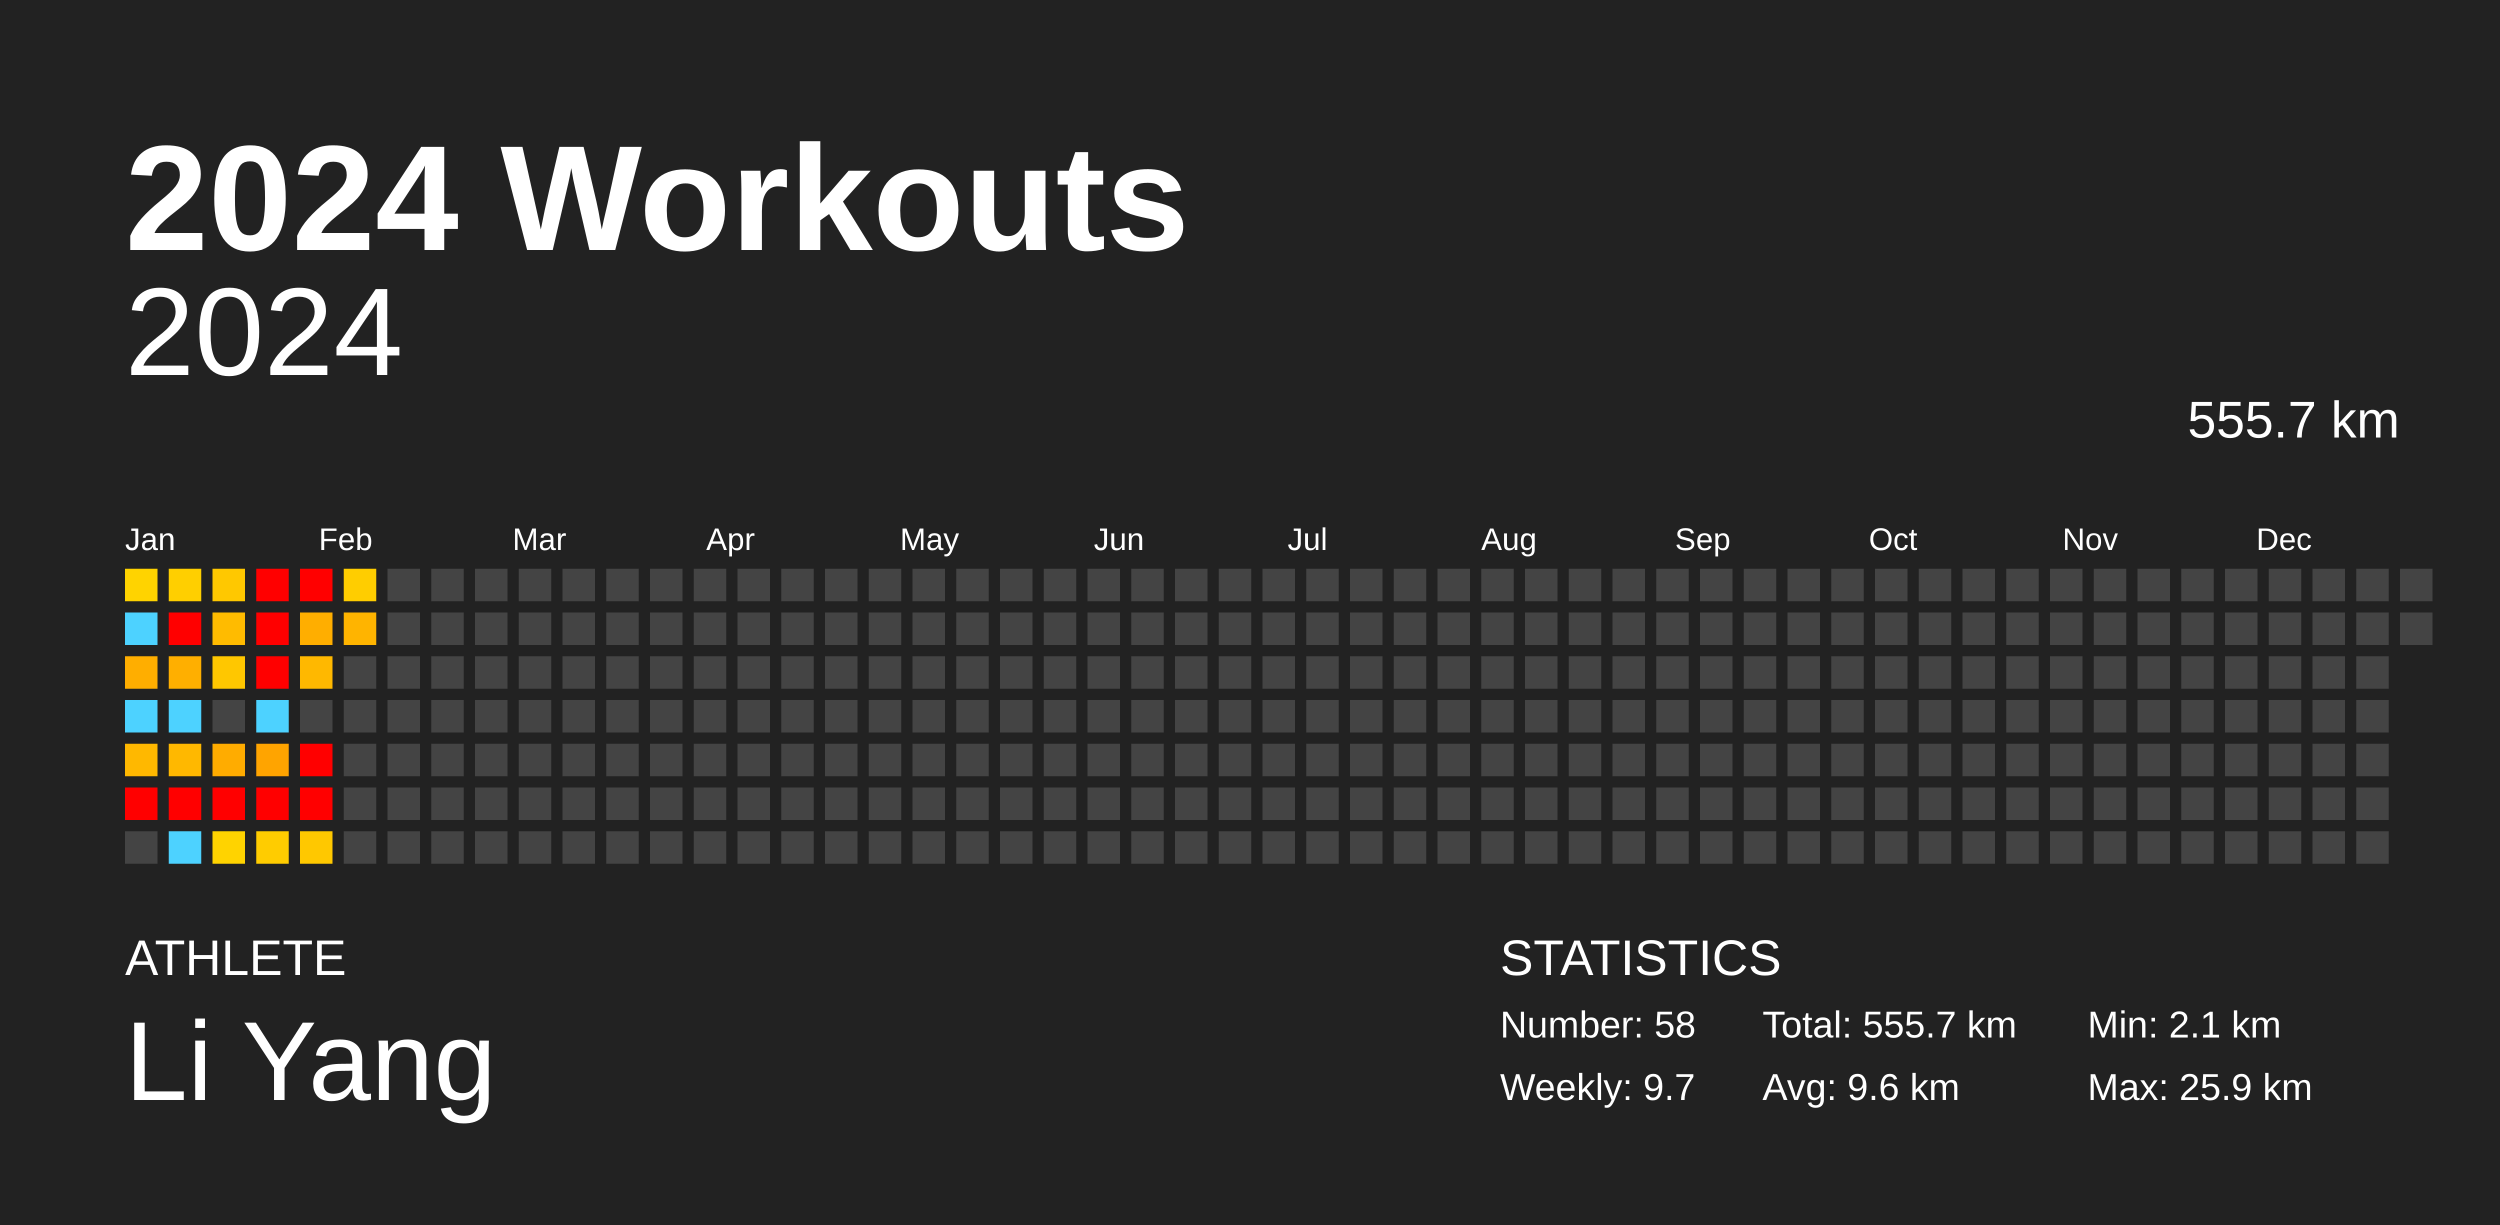
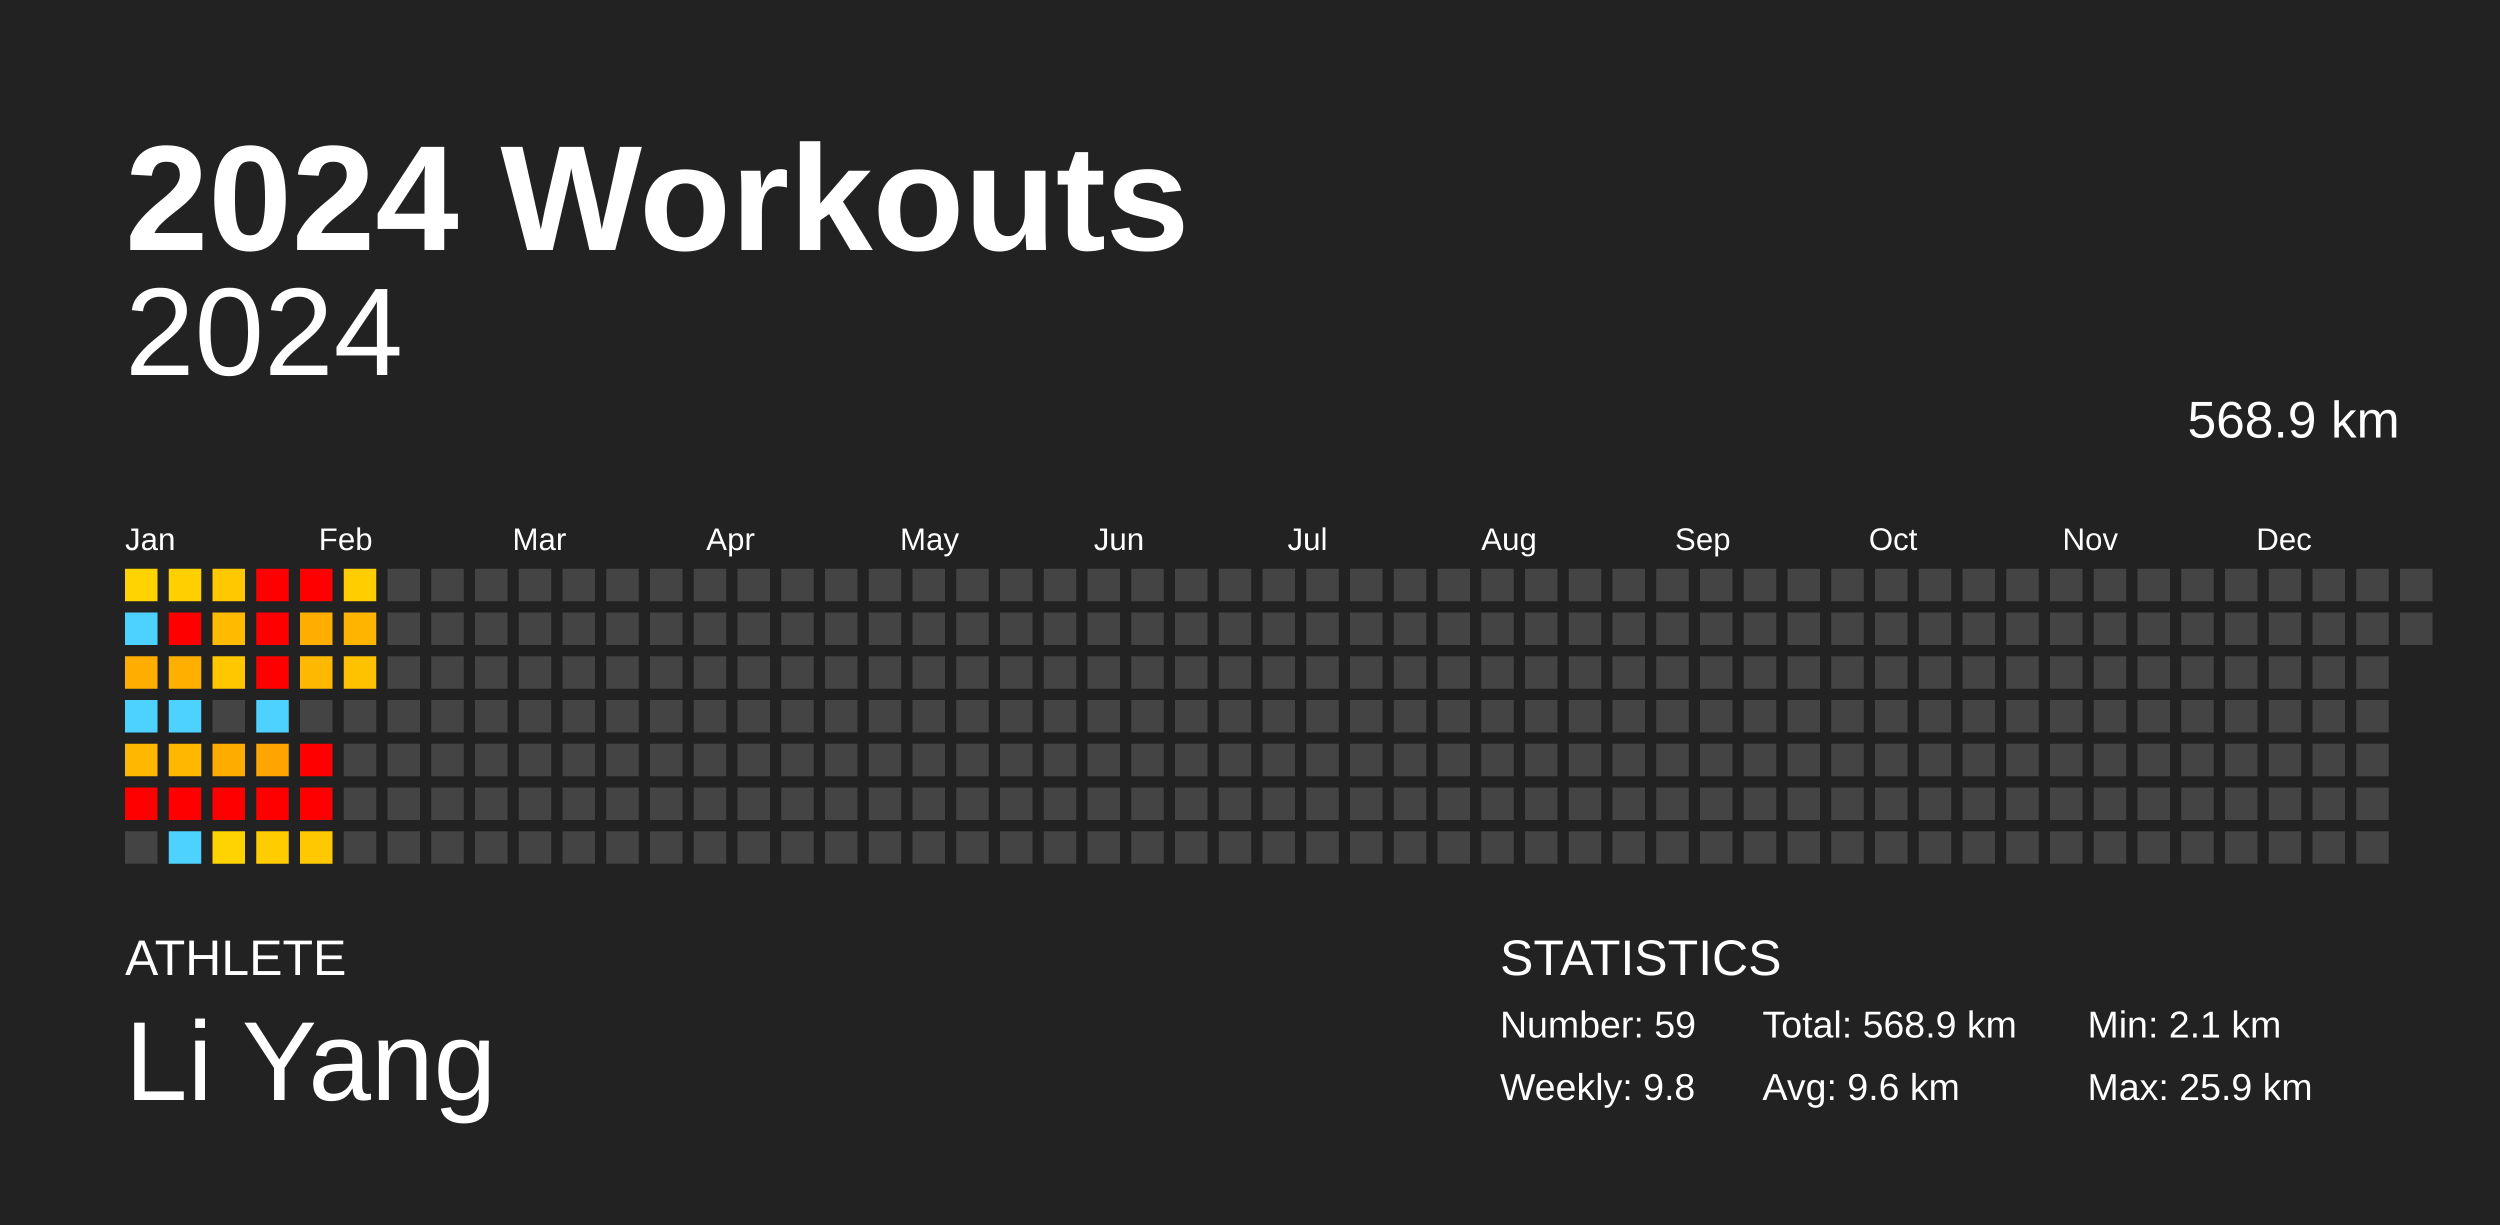
<svg xmlns="http://www.w3.org/2000/svg" baseProfile="full" height="98mm" version="1.1" viewBox="0,0,200,98" width="200mm">
  <defs />
  <rect fill="#222222" height="98" width="200" x="0" y="0" />
  <text fill="#FFFFFF" style="font-size:12px; font-family:Arial; font-weight:bold;" x="10" y="20">2024 Workouts</text>
  <text fill="#FFFFFF" style="font-size:4px; font-family:Arial" x="10" y="78">ATHLETE</text>
  <text fill="#FFFFFF" style="font-size:9px; font-family:Arial" x="10" y="88">Li Yang</text>
  <text fill="#FFFFFF" style="font-size:4px; font-family:Arial" x="120" y="78">STATISTICS</text>
-   <text fill="#FFFFFF" style="font-size:3px; font-family:Arial" x="120" y="83">Number: 58</text>
-   <text fill="#FFFFFF" style="font-size:3px; font-family:Arial" x="120" y="88">Weekly: 9.7</text>
-   <text fill="#FFFFFF" style="font-size:3px; font-family:Arial" x="141" y="83">Total: 555.7 km</text>
+   <text fill="#FFFFFF" style="font-size:3px; font-family:Arial" x="120" y="83">Number: 59</text>
+   <text fill="#FFFFFF" style="font-size:3px; font-family:Arial" x="120" y="88">Weekly: 9.8</text>
+   <text fill="#FFFFFF" style="font-size:3px; font-family:Arial" x="141" y="83">Total: 568.9 km</text>
  <text fill="#FFFFFF" style="font-size:3px; font-family:Arial" x="141" y="88">Avg: 9.6 km</text>
  <text fill="#FFFFFF" style="font-size:3px; font-family:Arial" x="167" y="83">Min: 2.1 km</text>
  <text fill="#FFFFFF" style="font-size:3px; font-family:Arial" x="167" y="88">Max: 25.9 km</text>
  <text alignment-baseline="hanging" fill="#FFFFFF" style="font-size:10.0px; font-family:Arial;" x="10" y="30">2024</text>
-   <text alignment-baseline="hanging" fill="#FFFFFF" style="font-size:4.125px; font-family:Arial;" x="175" y="35">555.7 km</text>
+   <text alignment-baseline="hanging" fill="#FFFFFF" style="font-size:4.125px; font-family:Arial;" x="175" y="35">568.9 km</text>
  <text fill="#FFFFFF" style="font-size:2.5px; font-family:Arial" x="10.0" y="44">Jan</text>
  <text fill="#FFFFFF" style="font-size:2.5px; font-family:Arial" x="25.5" y="44">Feb</text>
  <text fill="#FFFFFF" style="font-size:2.5px; font-family:Arial" x="41.0" y="44">Mar</text>
  <text fill="#FFFFFF" style="font-size:2.5px; font-family:Arial" x="56.5" y="44">Apr</text>
  <text fill="#FFFFFF" style="font-size:2.5px; font-family:Arial" x="72.0" y="44">May</text>
  <text fill="#FFFFFF" style="font-size:2.5px; font-family:Arial" x="87.5" y="44">Jun</text>
  <text fill="#FFFFFF" style="font-size:2.5px; font-family:Arial" x="103.0" y="44">Jul</text>
  <text fill="#FFFFFF" style="font-size:2.5px; font-family:Arial" x="118.5" y="44">Aug</text>
  <text fill="#FFFFFF" style="font-size:2.5px; font-family:Arial" x="134.0" y="44">Sep</text>
  <text fill="#FFFFFF" style="font-size:2.5px; font-family:Arial" x="149.5" y="44">Oct</text>
  <text fill="#FFFFFF" style="font-size:2.5px; font-family:Arial" x="165.0" y="44">Nov</text>
  <text fill="#FFFFFF" style="font-size:2.5px; font-family:Arial" x="180.5" y="44">Dec</text>
  <rect fill="#ffd300" height="2.6" width="2.6" x="10.0" y="45.5" />
  <rect fill="#4dd2ff" height="2.6" width="2.6" x="10.0" y="49.0" />
  <rect fill="#ffae00" height="2.6" width="2.6" x="10.0" y="52.5" />
  <rect fill="#4dd2ff" height="2.6" width="2.6" x="10.0" y="56.0" />
  <rect fill="#ffb800" height="2.6" width="2.6" x="10.0" y="59.5" />
  <rect fill="red" height="2.6" width="2.6" x="10.0" y="63.0" />
  <rect fill="#444444" height="2.6" width="2.6" x="10.0" y="66.5" />
  <rect fill="#ffcf00" height="2.6" width="2.6" x="13.5" y="45.5" />
  <rect fill="red" height="2.6" width="2.6" x="13.5" y="49.0" />
  <rect fill="#ffaf00" height="2.6" width="2.6" x="13.5" y="52.5" />
  <rect fill="#4dd2ff" height="2.6" width="2.6" x="13.5" y="56.0" />
  <rect fill="#ffb800" height="2.6" width="2.6" x="13.5" y="59.5" />
  <rect fill="red" height="2.6" width="2.6" x="13.5" y="63.0" />
  <rect fill="#4dd2ff" height="2.6" width="2.6" x="13.5" y="66.5" />
  <rect fill="#ffc800" height="2.6" width="2.6" x="17.0" y="45.5" />
  <rect fill="#ffbb00" height="2.6" width="2.6" x="17.0" y="49.0" />
  <rect fill="#ffc700" height="2.6" width="2.6" x="17.0" y="52.5" />
  <rect fill="#444444" height="2.6" width="2.6" x="17.0" y="56.0" />
  <rect fill="#ffac00" height="2.6" width="2.6" x="17.0" y="59.5" />
  <rect fill="red" height="2.6" width="2.6" x="17.0" y="63.0" />
  <rect fill="#ffd300" height="2.6" width="2.6" x="17.0" y="66.5" />
  <rect fill="red" height="2.6" width="2.6" x="20.5" y="45.5" />
  <rect fill="red" height="2.6" width="2.6" x="20.5" y="49.0" />
  <rect fill="red" height="2.6" width="2.6" x="20.5" y="52.5" />
  <rect fill="#4dd2ff" height="2.6" width="2.6" x="20.5" y="56.0" />
  <rect fill="#ffa400" height="2.6" width="2.6" x="20.5" y="59.5" />
  <rect fill="red" height="2.6" width="2.6" x="20.5" y="63.0" />
  <rect fill="#ffcc00" height="2.6" width="2.6" x="20.5" y="66.5" />
  <rect fill="red" height="2.6" width="2.6" x="24.0" y="45.5" />
  <rect fill="#ffae00" height="2.6" width="2.6" x="24.0" y="49.0" />
  <rect fill="#ffb800" height="2.6" width="2.6" x="24.0" y="52.5" />
  <rect fill="#444444" height="2.6" width="2.6" x="24.0" y="56.0" />
  <rect fill="red" height="2.6" width="2.6" x="24.0" y="59.5" />
  <rect fill="red" height="2.6" width="2.6" x="24.0" y="63.0" />
  <rect fill="#ffc800" height="2.6" width="2.6" x="24.0" y="66.5" />
  <rect fill="#ffcd00" height="2.6" width="2.6" x="27.5" y="45.5" />
  <rect fill="#ffb400" height="2.6" width="2.6" x="27.5" y="49.0" />
-   <rect fill="#444444" height="2.6" width="2.6" x="27.5" y="52.5" />
+   <rect fill="#ffc200" height="2.6" width="2.6" x="27.5" y="52.5" />
  <rect fill="#444444" height="2.6" width="2.6" x="27.5" y="56.0" />
  <rect fill="#444444" height="2.6" width="2.6" x="27.5" y="59.5" />
  <rect fill="#444444" height="2.6" width="2.6" x="27.5" y="63.0" />
  <rect fill="#444444" height="2.6" width="2.6" x="27.5" y="66.5" />
  <rect fill="#444444" height="2.6" width="2.6" x="31.0" y="45.5" />
  <rect fill="#444444" height="2.6" width="2.6" x="31.0" y="49.0" />
  <rect fill="#444444" height="2.6" width="2.6" x="31.0" y="52.5" />
  <rect fill="#444444" height="2.6" width="2.6" x="31.0" y="56.0" />
  <rect fill="#444444" height="2.6" width="2.6" x="31.0" y="59.5" />
  <rect fill="#444444" height="2.6" width="2.6" x="31.0" y="63.0" />
  <rect fill="#444444" height="2.6" width="2.6" x="31.0" y="66.5" />
  <rect fill="#444444" height="2.6" width="2.6" x="34.5" y="45.5" />
  <rect fill="#444444" height="2.6" width="2.6" x="34.5" y="49.0" />
  <rect fill="#444444" height="2.6" width="2.6" x="34.5" y="52.5" />
  <rect fill="#444444" height="2.6" width="2.6" x="34.5" y="56.0" />
  <rect fill="#444444" height="2.6" width="2.6" x="34.5" y="59.5" />
  <rect fill="#444444" height="2.6" width="2.6" x="34.5" y="63.0" />
  <rect fill="#444444" height="2.6" width="2.6" x="34.5" y="66.5" />
  <rect fill="#444444" height="2.6" width="2.6" x="38.0" y="45.5" />
  <rect fill="#444444" height="2.6" width="2.6" x="38.0" y="49.0" />
  <rect fill="#444444" height="2.6" width="2.6" x="38.0" y="52.5" />
  <rect fill="#444444" height="2.6" width="2.6" x="38.0" y="56.0" />
  <rect fill="#444444" height="2.6" width="2.6" x="38.0" y="59.5" />
  <rect fill="#444444" height="2.6" width="2.6" x="38.0" y="63.0" />
  <rect fill="#444444" height="2.6" width="2.6" x="38.0" y="66.5" />
  <rect fill="#444444" height="2.6" width="2.6" x="41.5" y="45.5" />
  <rect fill="#444444" height="2.6" width="2.6" x="41.5" y="49.0" />
  <rect fill="#444444" height="2.6" width="2.6" x="41.5" y="52.5" />
  <rect fill="#444444" height="2.6" width="2.6" x="41.5" y="56.0" />
  <rect fill="#444444" height="2.6" width="2.6" x="41.5" y="59.5" />
  <rect fill="#444444" height="2.6" width="2.6" x="41.5" y="63.0" />
  <rect fill="#444444" height="2.6" width="2.6" x="41.5" y="66.5" />
  <rect fill="#444444" height="2.6" width="2.6" x="45.0" y="45.5" />
  <rect fill="#444444" height="2.6" width="2.6" x="45.0" y="49.0" />
  <rect fill="#444444" height="2.6" width="2.6" x="45.0" y="52.5" />
  <rect fill="#444444" height="2.6" width="2.6" x="45.0" y="56.0" />
  <rect fill="#444444" height="2.6" width="2.6" x="45.0" y="59.5" />
  <rect fill="#444444" height="2.6" width="2.6" x="45.0" y="63.0" />
  <rect fill="#444444" height="2.6" width="2.6" x="45.0" y="66.5" />
  <rect fill="#444444" height="2.6" width="2.6" x="48.5" y="45.5" />
  <rect fill="#444444" height="2.6" width="2.6" x="48.5" y="49.0" />
  <rect fill="#444444" height="2.6" width="2.6" x="48.5" y="52.5" />
  <rect fill="#444444" height="2.6" width="2.6" x="48.5" y="56.0" />
  <rect fill="#444444" height="2.6" width="2.6" x="48.5" y="59.5" />
  <rect fill="#444444" height="2.6" width="2.6" x="48.5" y="63.0" />
  <rect fill="#444444" height="2.6" width="2.6" x="48.5" y="66.5" />
  <rect fill="#444444" height="2.6" width="2.6" x="52.0" y="45.5" />
  <rect fill="#444444" height="2.6" width="2.6" x="52.0" y="49.0" />
  <rect fill="#444444" height="2.6" width="2.6" x="52.0" y="52.5" />
  <rect fill="#444444" height="2.6" width="2.6" x="52.0" y="56.0" />
  <rect fill="#444444" height="2.6" width="2.6" x="52.0" y="59.5" />
  <rect fill="#444444" height="2.6" width="2.6" x="52.0" y="63.0" />
  <rect fill="#444444" height="2.6" width="2.6" x="52.0" y="66.5" />
  <rect fill="#444444" height="2.6" width="2.6" x="55.5" y="45.5" />
  <rect fill="#444444" height="2.6" width="2.6" x="55.5" y="49.0" />
  <rect fill="#444444" height="2.6" width="2.6" x="55.5" y="52.5" />
  <rect fill="#444444" height="2.6" width="2.6" x="55.5" y="56.0" />
  <rect fill="#444444" height="2.6" width="2.6" x="55.5" y="59.5" />
  <rect fill="#444444" height="2.6" width="2.6" x="55.5" y="63.0" />
  <rect fill="#444444" height="2.6" width="2.6" x="55.5" y="66.5" />
  <rect fill="#444444" height="2.6" width="2.6" x="59.0" y="45.5" />
  <rect fill="#444444" height="2.6" width="2.6" x="59.0" y="49.0" />
  <rect fill="#444444" height="2.6" width="2.6" x="59.0" y="52.5" />
  <rect fill="#444444" height="2.6" width="2.6" x="59.0" y="56.0" />
  <rect fill="#444444" height="2.6" width="2.6" x="59.0" y="59.5" />
  <rect fill="#444444" height="2.6" width="2.6" x="59.0" y="63.0" />
  <rect fill="#444444" height="2.6" width="2.6" x="59.0" y="66.5" />
  <rect fill="#444444" height="2.6" width="2.6" x="62.5" y="45.5" />
  <rect fill="#444444" height="2.6" width="2.6" x="62.5" y="49.0" />
  <rect fill="#444444" height="2.6" width="2.6" x="62.5" y="52.5" />
  <rect fill="#444444" height="2.6" width="2.6" x="62.5" y="56.0" />
  <rect fill="#444444" height="2.6" width="2.6" x="62.5" y="59.5" />
  <rect fill="#444444" height="2.6" width="2.6" x="62.5" y="63.0" />
  <rect fill="#444444" height="2.6" width="2.6" x="62.5" y="66.5" />
  <rect fill="#444444" height="2.6" width="2.6" x="66.0" y="45.5" />
  <rect fill="#444444" height="2.6" width="2.6" x="66.0" y="49.0" />
  <rect fill="#444444" height="2.6" width="2.6" x="66.0" y="52.5" />
  <rect fill="#444444" height="2.6" width="2.6" x="66.0" y="56.0" />
  <rect fill="#444444" height="2.6" width="2.6" x="66.0" y="59.5" />
  <rect fill="#444444" height="2.6" width="2.6" x="66.0" y="63.0" />
  <rect fill="#444444" height="2.6" width="2.6" x="66.0" y="66.5" />
  <rect fill="#444444" height="2.6" width="2.6" x="69.5" y="45.5" />
  <rect fill="#444444" height="2.6" width="2.6" x="69.5" y="49.0" />
  <rect fill="#444444" height="2.6" width="2.6" x="69.5" y="52.5" />
  <rect fill="#444444" height="2.6" width="2.6" x="69.5" y="56.0" />
  <rect fill="#444444" height="2.6" width="2.6" x="69.5" y="59.5" />
  <rect fill="#444444" height="2.6" width="2.6" x="69.5" y="63.0" />
  <rect fill="#444444" height="2.6" width="2.6" x="69.5" y="66.5" />
  <rect fill="#444444" height="2.6" width="2.6" x="73.0" y="45.5" />
  <rect fill="#444444" height="2.6" width="2.6" x="73.0" y="49.0" />
  <rect fill="#444444" height="2.6" width="2.6" x="73.0" y="52.5" />
  <rect fill="#444444" height="2.6" width="2.6" x="73.0" y="56.0" />
  <rect fill="#444444" height="2.6" width="2.6" x="73.0" y="59.5" />
  <rect fill="#444444" height="2.6" width="2.6" x="73.0" y="63.0" />
  <rect fill="#444444" height="2.6" width="2.6" x="73.0" y="66.5" />
  <rect fill="#444444" height="2.6" width="2.6" x="76.5" y="45.5" />
  <rect fill="#444444" height="2.6" width="2.6" x="76.5" y="49.0" />
  <rect fill="#444444" height="2.6" width="2.6" x="76.5" y="52.5" />
  <rect fill="#444444" height="2.6" width="2.6" x="76.5" y="56.0" />
  <rect fill="#444444" height="2.6" width="2.6" x="76.5" y="59.5" />
  <rect fill="#444444" height="2.6" width="2.6" x="76.5" y="63.0" />
  <rect fill="#444444" height="2.6" width="2.6" x="76.5" y="66.5" />
  <rect fill="#444444" height="2.6" width="2.6" x="80.0" y="45.5" />
  <rect fill="#444444" height="2.6" width="2.6" x="80.0" y="49.0" />
  <rect fill="#444444" height="2.6" width="2.6" x="80.0" y="52.5" />
  <rect fill="#444444" height="2.6" width="2.6" x="80.0" y="56.0" />
  <rect fill="#444444" height="2.6" width="2.6" x="80.0" y="59.5" />
  <rect fill="#444444" height="2.6" width="2.6" x="80.0" y="63.0" />
  <rect fill="#444444" height="2.6" width="2.6" x="80.0" y="66.5" />
  <rect fill="#444444" height="2.6" width="2.6" x="83.5" y="45.5" />
  <rect fill="#444444" height="2.6" width="2.6" x="83.5" y="49.0" />
  <rect fill="#444444" height="2.6" width="2.6" x="83.5" y="52.5" />
  <rect fill="#444444" height="2.6" width="2.6" x="83.5" y="56.0" />
  <rect fill="#444444" height="2.6" width="2.6" x="83.5" y="59.5" />
  <rect fill="#444444" height="2.6" width="2.6" x="83.5" y="63.0" />
  <rect fill="#444444" height="2.6" width="2.6" x="83.5" y="66.5" />
  <rect fill="#444444" height="2.6" width="2.6" x="87.0" y="45.5" />
  <rect fill="#444444" height="2.6" width="2.6" x="87.0" y="49.0" />
  <rect fill="#444444" height="2.6" width="2.6" x="87.0" y="52.5" />
  <rect fill="#444444" height="2.6" width="2.6" x="87.0" y="56.0" />
  <rect fill="#444444" height="2.6" width="2.6" x="87.0" y="59.5" />
  <rect fill="#444444" height="2.6" width="2.6" x="87.0" y="63.0" />
  <rect fill="#444444" height="2.6" width="2.6" x="87.0" y="66.5" />
  <rect fill="#444444" height="2.6" width="2.6" x="90.5" y="45.5" />
  <rect fill="#444444" height="2.6" width="2.6" x="90.5" y="49.0" />
  <rect fill="#444444" height="2.6" width="2.6" x="90.5" y="52.5" />
  <rect fill="#444444" height="2.6" width="2.6" x="90.5" y="56.0" />
  <rect fill="#444444" height="2.6" width="2.6" x="90.5" y="59.5" />
  <rect fill="#444444" height="2.6" width="2.6" x="90.5" y="63.0" />
  <rect fill="#444444" height="2.6" width="2.6" x="90.5" y="66.5" />
  <rect fill="#444444" height="2.6" width="2.6" x="94.0" y="45.5" />
  <rect fill="#444444" height="2.6" width="2.6" x="94.0" y="49.0" />
  <rect fill="#444444" height="2.6" width="2.6" x="94.0" y="52.5" />
  <rect fill="#444444" height="2.6" width="2.6" x="94.0" y="56.0" />
  <rect fill="#444444" height="2.6" width="2.6" x="94.0" y="59.5" />
  <rect fill="#444444" height="2.6" width="2.6" x="94.0" y="63.0" />
  <rect fill="#444444" height="2.6" width="2.6" x="94.0" y="66.5" />
  <rect fill="#444444" height="2.6" width="2.6" x="97.5" y="45.5" />
  <rect fill="#444444" height="2.6" width="2.6" x="97.5" y="49.0" />
  <rect fill="#444444" height="2.6" width="2.6" x="97.5" y="52.5" />
  <rect fill="#444444" height="2.6" width="2.6" x="97.5" y="56.0" />
  <rect fill="#444444" height="2.6" width="2.6" x="97.5" y="59.5" />
  <rect fill="#444444" height="2.6" width="2.6" x="97.5" y="63.0" />
  <rect fill="#444444" height="2.6" width="2.6" x="97.5" y="66.5" />
  <rect fill="#444444" height="2.6" width="2.6" x="101.0" y="45.5" />
  <rect fill="#444444" height="2.6" width="2.6" x="101.0" y="49.0" />
  <rect fill="#444444" height="2.6" width="2.6" x="101.0" y="52.5" />
  <rect fill="#444444" height="2.6" width="2.6" x="101.0" y="56.0" />
  <rect fill="#444444" height="2.6" width="2.6" x="101.0" y="59.5" />
  <rect fill="#444444" height="2.6" width="2.6" x="101.0" y="63.0" />
  <rect fill="#444444" height="2.6" width="2.6" x="101.0" y="66.5" />
  <rect fill="#444444" height="2.6" width="2.6" x="104.5" y="45.5" />
  <rect fill="#444444" height="2.6" width="2.6" x="104.5" y="49.0" />
  <rect fill="#444444" height="2.6" width="2.6" x="104.5" y="52.5" />
  <rect fill="#444444" height="2.6" width="2.6" x="104.5" y="56.0" />
  <rect fill="#444444" height="2.6" width="2.6" x="104.5" y="59.5" />
  <rect fill="#444444" height="2.6" width="2.6" x="104.5" y="63.0" />
  <rect fill="#444444" height="2.6" width="2.6" x="104.5" y="66.5" />
  <rect fill="#444444" height="2.6" width="2.6" x="108.0" y="45.5" />
  <rect fill="#444444" height="2.6" width="2.6" x="108.0" y="49.0" />
  <rect fill="#444444" height="2.6" width="2.6" x="108.0" y="52.5" />
  <rect fill="#444444" height="2.6" width="2.6" x="108.0" y="56.0" />
  <rect fill="#444444" height="2.6" width="2.6" x="108.0" y="59.5" />
  <rect fill="#444444" height="2.6" width="2.6" x="108.0" y="63.0" />
  <rect fill="#444444" height="2.6" width="2.6" x="108.0" y="66.5" />
  <rect fill="#444444" height="2.6" width="2.6" x="111.5" y="45.5" />
  <rect fill="#444444" height="2.6" width="2.6" x="111.5" y="49.0" />
  <rect fill="#444444" height="2.6" width="2.6" x="111.5" y="52.5" />
  <rect fill="#444444" height="2.6" width="2.6" x="111.5" y="56.0" />
  <rect fill="#444444" height="2.6" width="2.6" x="111.5" y="59.5" />
  <rect fill="#444444" height="2.6" width="2.6" x="111.5" y="63.0" />
  <rect fill="#444444" height="2.6" width="2.6" x="111.5" y="66.5" />
  <rect fill="#444444" height="2.6" width="2.6" x="115.0" y="45.5" />
  <rect fill="#444444" height="2.6" width="2.6" x="115.0" y="49.0" />
  <rect fill="#444444" height="2.6" width="2.6" x="115.0" y="52.5" />
  <rect fill="#444444" height="2.6" width="2.6" x="115.0" y="56.0" />
  <rect fill="#444444" height="2.6" width="2.6" x="115.0" y="59.5" />
  <rect fill="#444444" height="2.6" width="2.6" x="115.0" y="63.0" />
  <rect fill="#444444" height="2.6" width="2.6" x="115.0" y="66.5" />
  <rect fill="#444444" height="2.6" width="2.6" x="118.5" y="45.5" />
  <rect fill="#444444" height="2.6" width="2.6" x="118.5" y="49.0" />
  <rect fill="#444444" height="2.6" width="2.6" x="118.5" y="52.5" />
  <rect fill="#444444" height="2.6" width="2.6" x="118.5" y="56.0" />
  <rect fill="#444444" height="2.6" width="2.6" x="118.5" y="59.5" />
  <rect fill="#444444" height="2.6" width="2.6" x="118.5" y="63.0" />
  <rect fill="#444444" height="2.6" width="2.6" x="118.5" y="66.5" />
  <rect fill="#444444" height="2.6" width="2.6" x="122.0" y="45.5" />
  <rect fill="#444444" height="2.6" width="2.6" x="122.0" y="49.0" />
  <rect fill="#444444" height="2.6" width="2.6" x="122.0" y="52.5" />
  <rect fill="#444444" height="2.6" width="2.6" x="122.0" y="56.0" />
  <rect fill="#444444" height="2.6" width="2.6" x="122.0" y="59.5" />
  <rect fill="#444444" height="2.6" width="2.6" x="122.0" y="63.0" />
  <rect fill="#444444" height="2.6" width="2.6" x="122.0" y="66.5" />
  <rect fill="#444444" height="2.6" width="2.6" x="125.5" y="45.5" />
  <rect fill="#444444" height="2.6" width="2.6" x="125.5" y="49.0" />
  <rect fill="#444444" height="2.6" width="2.6" x="125.5" y="52.5" />
  <rect fill="#444444" height="2.6" width="2.6" x="125.5" y="56.0" />
  <rect fill="#444444" height="2.6" width="2.6" x="125.5" y="59.5" />
  <rect fill="#444444" height="2.6" width="2.6" x="125.5" y="63.0" />
  <rect fill="#444444" height="2.6" width="2.6" x="125.5" y="66.5" />
  <rect fill="#444444" height="2.6" width="2.6" x="129.0" y="45.5" />
  <rect fill="#444444" height="2.6" width="2.6" x="129.0" y="49.0" />
  <rect fill="#444444" height="2.6" width="2.6" x="129.0" y="52.5" />
  <rect fill="#444444" height="2.6" width="2.6" x="129.0" y="56.0" />
  <rect fill="#444444" height="2.6" width="2.6" x="129.0" y="59.5" />
  <rect fill="#444444" height="2.6" width="2.6" x="129.0" y="63.0" />
  <rect fill="#444444" height="2.6" width="2.6" x="129.0" y="66.5" />
  <rect fill="#444444" height="2.6" width="2.6" x="132.5" y="45.5" />
  <rect fill="#444444" height="2.6" width="2.6" x="132.5" y="49.0" />
  <rect fill="#444444" height="2.6" width="2.6" x="132.5" y="52.5" />
  <rect fill="#444444" height="2.6" width="2.6" x="132.5" y="56.0" />
  <rect fill="#444444" height="2.6" width="2.6" x="132.5" y="59.5" />
  <rect fill="#444444" height="2.6" width="2.6" x="132.5" y="63.0" />
  <rect fill="#444444" height="2.6" width="2.6" x="132.5" y="66.5" />
  <rect fill="#444444" height="2.6" width="2.6" x="136.0" y="45.5" />
  <rect fill="#444444" height="2.6" width="2.6" x="136.0" y="49.0" />
  <rect fill="#444444" height="2.6" width="2.6" x="136.0" y="52.5" />
  <rect fill="#444444" height="2.6" width="2.6" x="136.0" y="56.0" />
  <rect fill="#444444" height="2.6" width="2.6" x="136.0" y="59.5" />
  <rect fill="#444444" height="2.6" width="2.6" x="136.0" y="63.0" />
  <rect fill="#444444" height="2.6" width="2.6" x="136.0" y="66.5" />
  <rect fill="#444444" height="2.6" width="2.6" x="139.5" y="45.5" />
  <rect fill="#444444" height="2.6" width="2.6" x="139.5" y="49.0" />
  <rect fill="#444444" height="2.6" width="2.6" x="139.5" y="52.5" />
  <rect fill="#444444" height="2.6" width="2.6" x="139.5" y="56.0" />
  <rect fill="#444444" height="2.6" width="2.6" x="139.5" y="59.5" />
  <rect fill="#444444" height="2.6" width="2.6" x="139.5" y="63.0" />
  <rect fill="#444444" height="2.6" width="2.6" x="139.5" y="66.5" />
  <rect fill="#444444" height="2.6" width="2.6" x="143.0" y="45.5" />
  <rect fill="#444444" height="2.6" width="2.6" x="143.0" y="49.0" />
  <rect fill="#444444" height="2.6" width="2.6" x="143.0" y="52.5" />
  <rect fill="#444444" height="2.6" width="2.6" x="143.0" y="56.0" />
  <rect fill="#444444" height="2.6" width="2.6" x="143.0" y="59.5" />
  <rect fill="#444444" height="2.6" width="2.6" x="143.0" y="63.0" />
  <rect fill="#444444" height="2.6" width="2.6" x="143.0" y="66.5" />
  <rect fill="#444444" height="2.6" width="2.6" x="146.5" y="45.5" />
  <rect fill="#444444" height="2.6" width="2.6" x="146.5" y="49.0" />
  <rect fill="#444444" height="2.6" width="2.6" x="146.5" y="52.5" />
  <rect fill="#444444" height="2.6" width="2.6" x="146.5" y="56.0" />
  <rect fill="#444444" height="2.6" width="2.6" x="146.5" y="59.5" />
  <rect fill="#444444" height="2.6" width="2.6" x="146.5" y="63.0" />
  <rect fill="#444444" height="2.6" width="2.6" x="146.5" y="66.5" />
  <rect fill="#444444" height="2.6" width="2.6" x="150.0" y="45.5" />
  <rect fill="#444444" height="2.6" width="2.6" x="150.0" y="49.0" />
  <rect fill="#444444" height="2.6" width="2.6" x="150.0" y="52.5" />
  <rect fill="#444444" height="2.6" width="2.6" x="150.0" y="56.0" />
  <rect fill="#444444" height="2.6" width="2.6" x="150.0" y="59.5" />
  <rect fill="#444444" height="2.6" width="2.6" x="150.0" y="63.0" />
  <rect fill="#444444" height="2.6" width="2.6" x="150.0" y="66.5" />
  <rect fill="#444444" height="2.6" width="2.6" x="153.5" y="45.5" />
  <rect fill="#444444" height="2.6" width="2.6" x="153.5" y="49.0" />
  <rect fill="#444444" height="2.6" width="2.6" x="153.5" y="52.5" />
  <rect fill="#444444" height="2.6" width="2.6" x="153.5" y="56.0" />
  <rect fill="#444444" height="2.6" width="2.6" x="153.5" y="59.5" />
  <rect fill="#444444" height="2.6" width="2.6" x="153.5" y="63.0" />
  <rect fill="#444444" height="2.6" width="2.6" x="153.5" y="66.5" />
  <rect fill="#444444" height="2.6" width="2.6" x="157.0" y="45.5" />
  <rect fill="#444444" height="2.6" width="2.6" x="157.0" y="49.0" />
  <rect fill="#444444" height="2.6" width="2.6" x="157.0" y="52.5" />
  <rect fill="#444444" height="2.6" width="2.6" x="157.0" y="56.0" />
  <rect fill="#444444" height="2.6" width="2.6" x="157.0" y="59.5" />
  <rect fill="#444444" height="2.6" width="2.6" x="157.0" y="63.0" />
  <rect fill="#444444" height="2.6" width="2.6" x="157.0" y="66.5" />
  <rect fill="#444444" height="2.6" width="2.6" x="160.5" y="45.5" />
  <rect fill="#444444" height="2.6" width="2.6" x="160.5" y="49.0" />
  <rect fill="#444444" height="2.6" width="2.6" x="160.5" y="52.5" />
  <rect fill="#444444" height="2.6" width="2.6" x="160.5" y="56.0" />
  <rect fill="#444444" height="2.6" width="2.6" x="160.5" y="59.5" />
  <rect fill="#444444" height="2.6" width="2.6" x="160.5" y="63.0" />
  <rect fill="#444444" height="2.6" width="2.6" x="160.5" y="66.5" />
  <rect fill="#444444" height="2.6" width="2.6" x="164.0" y="45.5" />
  <rect fill="#444444" height="2.6" width="2.6" x="164.0" y="49.0" />
  <rect fill="#444444" height="2.6" width="2.6" x="164.0" y="52.5" />
  <rect fill="#444444" height="2.6" width="2.6" x="164.0" y="56.0" />
  <rect fill="#444444" height="2.6" width="2.6" x="164.0" y="59.5" />
  <rect fill="#444444" height="2.6" width="2.6" x="164.0" y="63.0" />
  <rect fill="#444444" height="2.6" width="2.6" x="164.0" y="66.5" />
  <rect fill="#444444" height="2.6" width="2.6" x="167.5" y="45.5" />
  <rect fill="#444444" height="2.6" width="2.6" x="167.5" y="49.0" />
  <rect fill="#444444" height="2.6" width="2.6" x="167.5" y="52.5" />
  <rect fill="#444444" height="2.6" width="2.6" x="167.5" y="56.0" />
  <rect fill="#444444" height="2.6" width="2.6" x="167.5" y="59.5" />
  <rect fill="#444444" height="2.6" width="2.6" x="167.5" y="63.0" />
  <rect fill="#444444" height="2.6" width="2.6" x="167.5" y="66.5" />
  <rect fill="#444444" height="2.6" width="2.6" x="171.0" y="45.5" />
  <rect fill="#444444" height="2.6" width="2.6" x="171.0" y="49.0" />
  <rect fill="#444444" height="2.6" width="2.6" x="171.0" y="52.5" />
  <rect fill="#444444" height="2.6" width="2.6" x="171.0" y="56.0" />
  <rect fill="#444444" height="2.6" width="2.6" x="171.0" y="59.5" />
  <rect fill="#444444" height="2.6" width="2.6" x="171.0" y="63.0" />
  <rect fill="#444444" height="2.6" width="2.6" x="171.0" y="66.5" />
  <rect fill="#444444" height="2.6" width="2.6" x="174.5" y="45.5" />
  <rect fill="#444444" height="2.6" width="2.6" x="174.5" y="49.0" />
  <rect fill="#444444" height="2.6" width="2.6" x="174.5" y="52.5" />
  <rect fill="#444444" height="2.6" width="2.6" x="174.5" y="56.0" />
  <rect fill="#444444" height="2.6" width="2.6" x="174.5" y="59.5" />
  <rect fill="#444444" height="2.6" width="2.6" x="174.5" y="63.0" />
  <rect fill="#444444" height="2.6" width="2.6" x="174.5" y="66.5" />
  <rect fill="#444444" height="2.6" width="2.6" x="178.0" y="45.5" />
  <rect fill="#444444" height="2.6" width="2.6" x="178.0" y="49.0" />
  <rect fill="#444444" height="2.6" width="2.6" x="178.0" y="52.5" />
  <rect fill="#444444" height="2.6" width="2.6" x="178.0" y="56.0" />
  <rect fill="#444444" height="2.6" width="2.6" x="178.0" y="59.5" />
  <rect fill="#444444" height="2.6" width="2.6" x="178.0" y="63.0" />
  <rect fill="#444444" height="2.6" width="2.6" x="178.0" y="66.5" />
  <rect fill="#444444" height="2.6" width="2.6" x="181.5" y="45.5" />
  <rect fill="#444444" height="2.6" width="2.6" x="181.5" y="49.0" />
  <rect fill="#444444" height="2.6" width="2.6" x="181.5" y="52.5" />
  <rect fill="#444444" height="2.6" width="2.6" x="181.5" y="56.0" />
  <rect fill="#444444" height="2.6" width="2.6" x="181.5" y="59.5" />
  <rect fill="#444444" height="2.6" width="2.6" x="181.5" y="63.0" />
  <rect fill="#444444" height="2.6" width="2.6" x="181.5" y="66.5" />
  <rect fill="#444444" height="2.6" width="2.6" x="185.0" y="45.5" />
  <rect fill="#444444" height="2.6" width="2.6" x="185.0" y="49.0" />
  <rect fill="#444444" height="2.6" width="2.6" x="185.0" y="52.5" />
  <rect fill="#444444" height="2.6" width="2.6" x="185.0" y="56.0" />
  <rect fill="#444444" height="2.6" width="2.6" x="185.0" y="59.5" />
  <rect fill="#444444" height="2.6" width="2.6" x="185.0" y="63.0" />
  <rect fill="#444444" height="2.6" width="2.6" x="185.0" y="66.5" />
  <rect fill="#444444" height="2.6" width="2.6" x="188.5" y="45.5" />
  <rect fill="#444444" height="2.6" width="2.6" x="188.5" y="49.0" />
  <rect fill="#444444" height="2.6" width="2.6" x="188.5" y="52.5" />
  <rect fill="#444444" height="2.6" width="2.6" x="188.5" y="56.0" />
  <rect fill="#444444" height="2.6" width="2.6" x="188.5" y="59.5" />
  <rect fill="#444444" height="2.6" width="2.6" x="188.5" y="63.0" />
  <rect fill="#444444" height="2.6" width="2.6" x="188.5" y="66.5" />
  <rect fill="#444444" height="2.6" width="2.6" x="192.0" y="45.5" />
  <rect fill="#444444" height="2.6" width="2.6" x="192.0" y="49.0" />
</svg>
